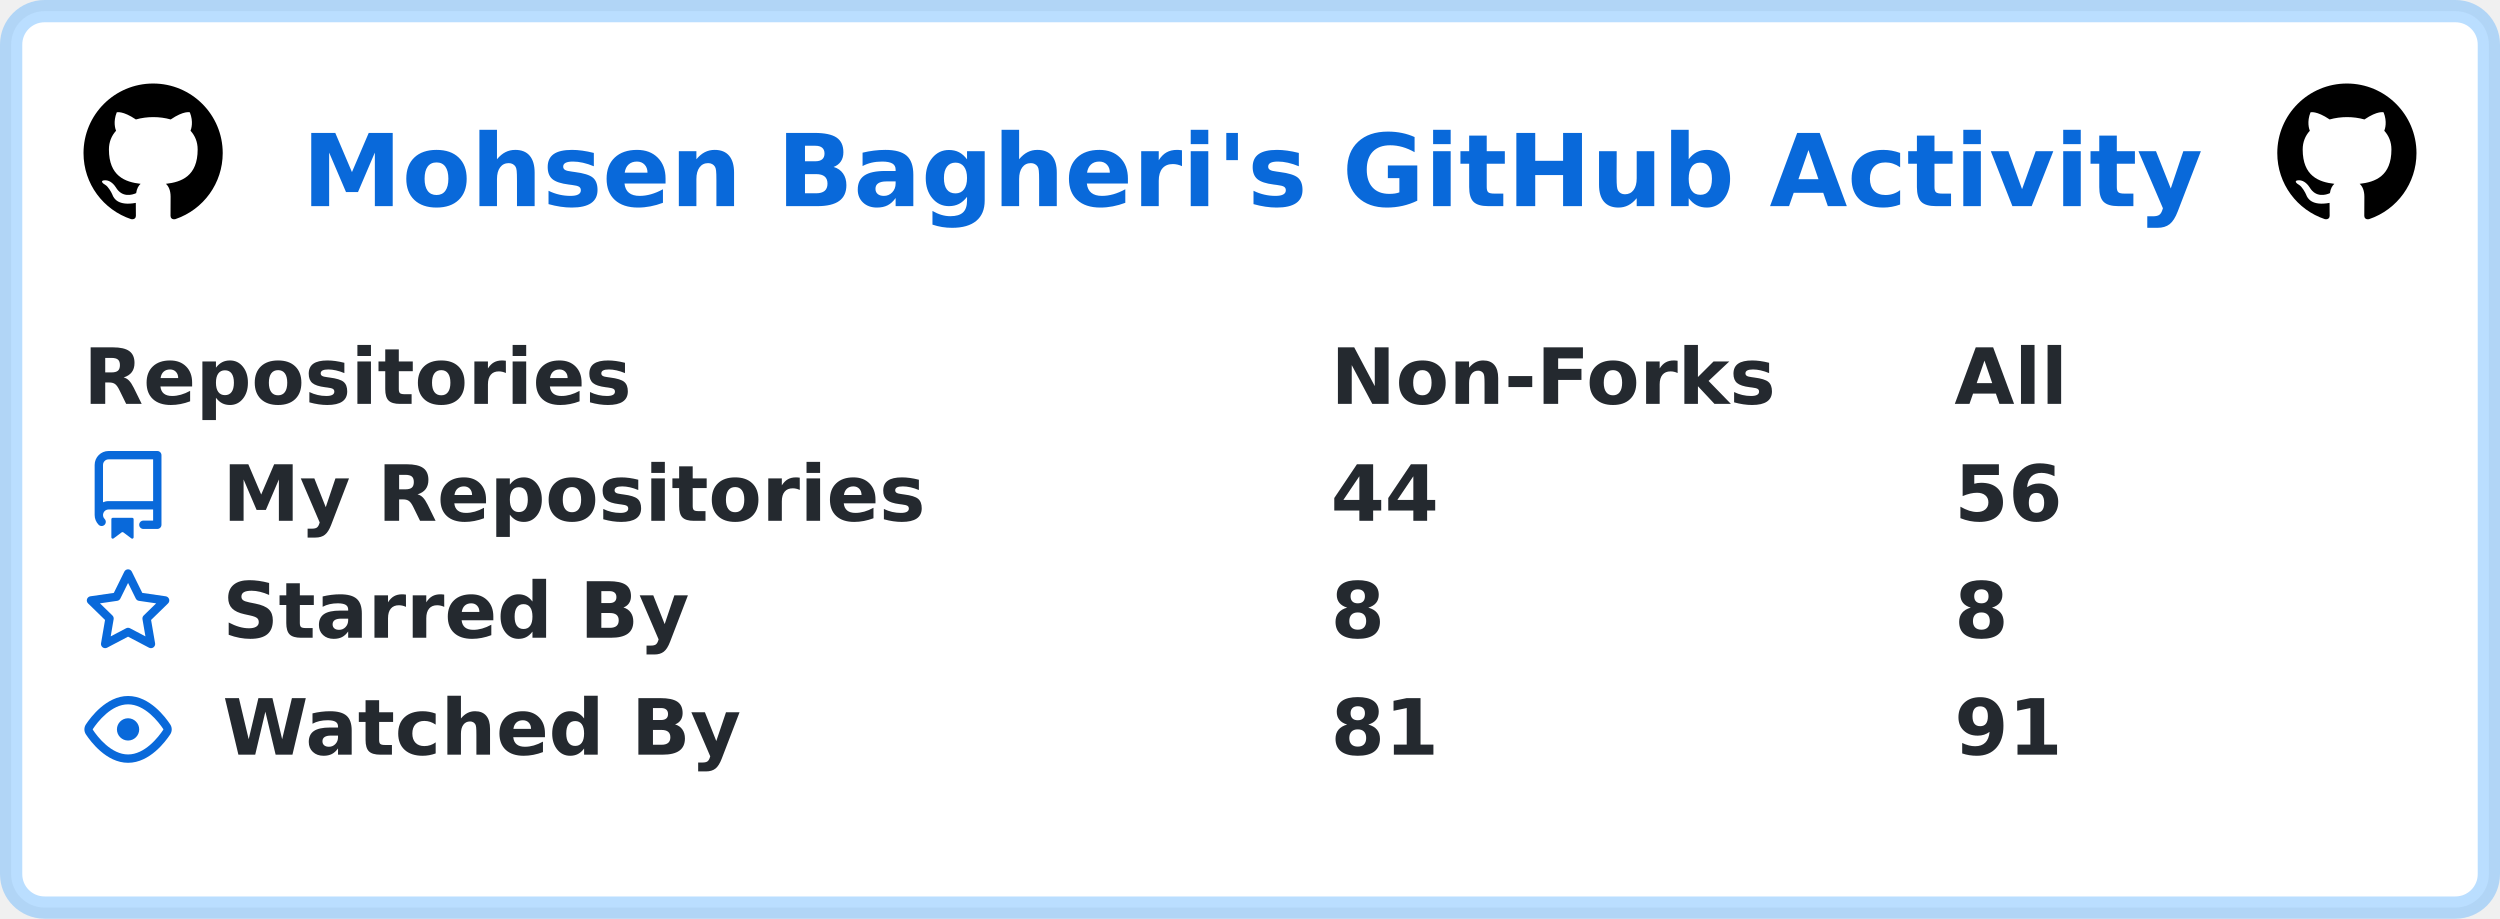
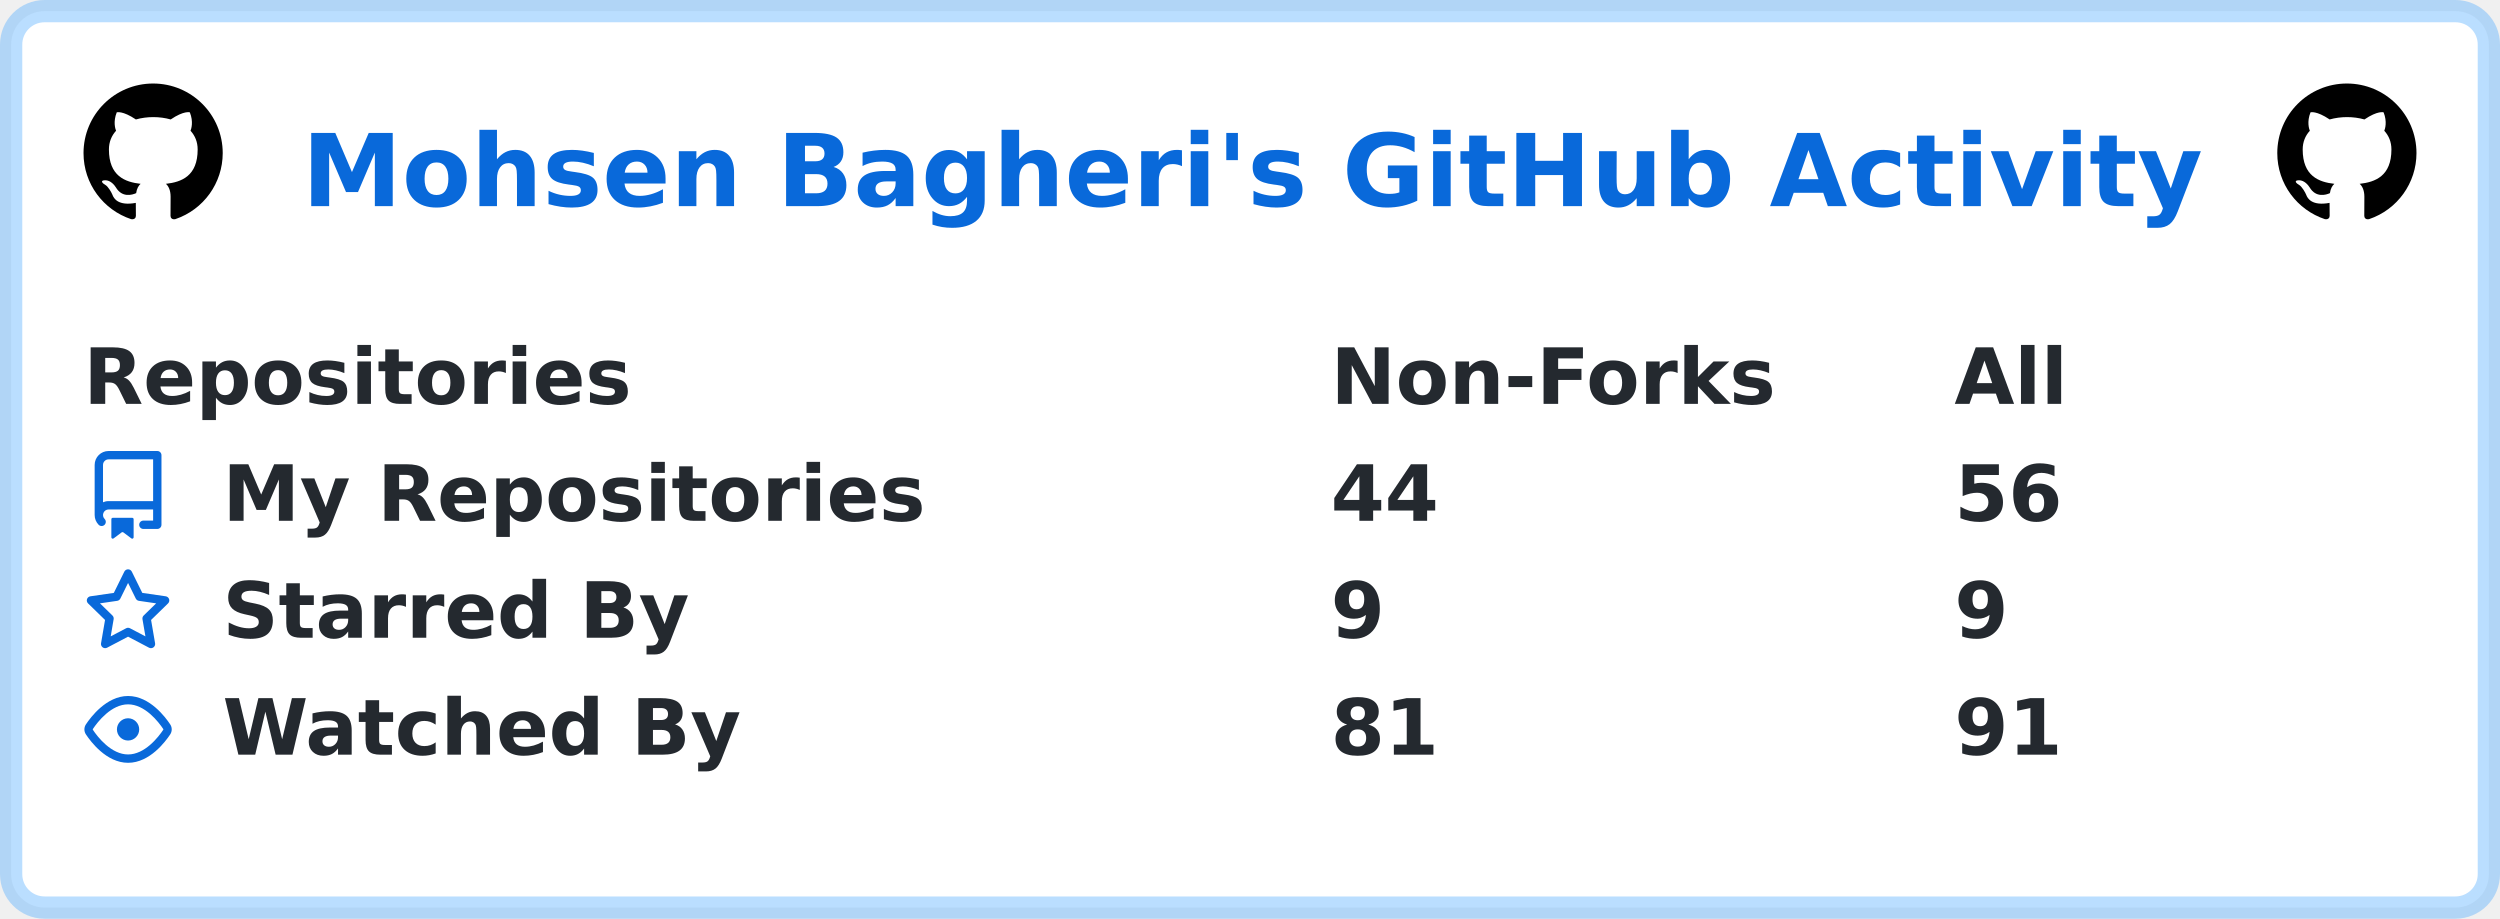
<svg xmlns="http://www.w3.org/2000/svg" width="449" height="165" viewBox="0 0 449 165" lang="en" xml:lang="en">
  <rect x="2" y="2" stroke-width="4" rx="6" width="445" height="161" stroke="rgba(84,174,255,0.4)" fill="#ffffff" />
  <g font-weight="600" font-size="110pt" font-family="Verdana,Geneva,DejaVu Sans,sans-serif" text-rendering="geometricPrecision">
    <text x="441" y="301" lengthAdjust="spacingAndGlyphs" textLength="2760" transform="scale(0.123)" fill="#0969da">Mohsen Bagheri's GitHub Activity</text>
    <svg x="15" y="15" width="25" height="25" viewBox="0 0 16 16">
      <path fill="#000000" fill-rule="evenodd" d="M8 0C3.58 0 0 3.58 0 8c0 3.54 2.29 6.53 5.47 7.59.4.07.55-.17.55-.38 0-.19-.01-.82-.01-1.49-2.01.37-2.53-.49-2.69-.94-.09-.23-.48-.94-.82-1.13-.28-.15-.68-.52-.01-.53.63-.01 1.08.58 1.23.82.72 1.21 1.87.87 2.33.66.07-.52.28-.87.51-1.07-1.78-.2-3.64-.89-3.64-3.95 0-.87.31-1.59.82-2.15-.08-.2-.36-1.02.08-2.12 0 0 .67-.21 2.2.82.64-.18 1.32-.27 2-.27.68 0 1.36.09 2 .27 1.53-1.04 2.2-.82 2.2-.82.44 1.1.16 1.92.08 2.12.51.56.82 1.27.82 2.15 0 3.07-1.87 3.75-3.65 3.95.29.25.54.73.54 1.48 0 1.07-.01 1.93-.01 2.2 0 .21.15.46.55.38A8.013 8.013 0 0016 8c0-4.42-3.58-8-8-8z" />
    </svg>
    <svg x="409" y="15" width="25" height="25" viewBox="0 0 16 16">
      <path fill="#000000" fill-rule="evenodd" d="M8 0C3.58 0 0 3.58 0 8c0 3.54 2.29 6.53 5.47 7.59.4.07.55-.17.55-.38 0-.19-.01-.82-.01-1.49-2.01.37-2.53-.49-2.69-.94-.09-.23-.48-.94-.82-1.13-.28-.15-.68-.52-.01-.53.63-.01 1.08.58 1.23.82.72 1.21 1.87.87 2.33.66.07-.52.28-.87.51-1.07-1.78-.2-3.64-.89-3.64-3.95 0-.87.31-1.59.82-2.15-.08-.2-.36-1.02.08-2.12 0 0 .67-.21 2.2.82.64-.18 1.32-.27 2-.27.68 0 1.36.09 2 .27 1.53-1.04 2.2-.82 2.2-.82.44 1.1.16 1.92.08 2.12.51.56.82 1.27.82 2.15 0 3.07-1.87 3.75-3.65 3.95.29.25.54.73.54 1.48 0 1.07-.01 1.93-.01 2.2 0 .21.15.46.55.38A8.013 8.013 0 0016 8c0-4.42-3.58-8-8-8z" />
    </svg>
    <g transform="translate(0, 60)" fill="#24292f">
      <g transform="translate(15, 0)">
        <g transform="scale(0.095)">
          <text x="0" y="132" textLength="1020" lengthAdjust="spacingAndGlyphs">Repositories</text>
          <text x="2358" y="132" textLength="832" lengthAdjust="spacingAndGlyphs">Non-Forks</text>
          <text x="3537" y="132" textLength="206" lengthAdjust="spacingAndGlyphs">All</text>
        </g>
      </g>
      <g transform="translate(15, 21)">
        <path fill="#0969da" fill-rule="evenodd" d="M2 2.5A2.5 2.5 0 014.5 0h8.75a.75.75 0 01.75.75v12.5a.75.75 0 01-.75.75h-2.5a.75.75 0 110-1.5h1.75v-2h-8a1 1 0 00-.714 1.7.75.75 0 01-1.072 1.05A2.495 2.495 0 012 11.5v-9zm10.5-1V9h-8c-.356 0-.694.074-1 .208V2.5a1 1 0 011-1h8zM5 12.25v3.25a.25.25 0 00.4.2l1.45-1.087a.25.25 0 01.3 0L8.6 15.7a.25.25 0 00.4-.2v-3.25a.25.25 0 00-.25-.25h-3.5a.25.25 0 00-.25.25z" />
        <g transform="scale(0.095)">
          <text lengthAdjust="spacingAndGlyphs" textLength="1312" x="263" y="132">My Repositories</text>
          <text lengthAdjust="spacingAndGlyphs" textLength="210" x="2358" y="132">44</text>
          <text lengthAdjust="spacingAndGlyphs" textLength="210" x="3537" y="132">56</text>
        </g>
      </g>
      <g transform="translate(15, 42)">
        <path fill="#0969da" fill-rule="evenodd" d="M8 .25a.75.75 0 01.673.418l1.882 3.815 4.21.612a.75.75 0 01.416 1.279l-3.046 2.97.719 4.192a.75.75 0 01-1.088.791L8 12.347l-3.766 1.98a.75.75 0 01-1.088-.79l.72-4.194L.818 6.374a.75.75 0 01.416-1.28l4.21-.611L7.327.668A.75.75 0 018 .25zm0 2.445L6.615 5.5a.75.75 0 01-.564.41l-3.097.45 2.24 2.184a.75.75 0 01.216.664l-.528 3.084 2.769-1.456a.75.75 0 01.698 0l2.77 1.456-.53-3.084a.75.75 0 01.216-.664l2.24-2.183-3.096-.45a.75.75 0 01-.564-.41L8 2.694v.001z" />
        <g transform="scale(0.095)">
          <text lengthAdjust="spacingAndGlyphs" textLength="874" x="263" y="132">Starred By</text>
-           <text lengthAdjust="spacingAndGlyphs" textLength="105" x="2358" y="132">8</text>
-           <text lengthAdjust="spacingAndGlyphs" textLength="105" x="3537" y="132">8</text>
+           <text lengthAdjust="spacingAndGlyphs" textLength="105" x="2358" y="132">9</text>
+           <text lengthAdjust="spacingAndGlyphs" textLength="105" x="3537" y="132">9</text>
        </g>
      </g>
      <g transform="translate(15, 63)">
        <path fill="#0969da" fill-rule="evenodd" d="M1.679 7.932c.412-.621 1.242-1.75 2.366-2.717C5.175 4.242 6.527 3.5 8 3.5c1.473 0 2.824.742 3.955 1.715 1.124.967 1.954 2.096 2.366 2.717a.119.119 0 010 .136c-.412.621-1.242 1.75-2.366 2.717C10.825 11.758 9.473 12.5 8 12.5c-1.473 0-2.824-.742-3.955-1.715C2.92 9.818 2.09 8.69 1.679 8.068a.119.119 0 010-.136zM8 2c-1.981 0-3.67.992-4.933 2.078C1.797 5.169.88 6.423.43 7.1a1.619 1.619 0 000 1.798c.45.678 1.367 1.932 2.637 3.024C4.329 13.008 6.019 14 8 14c1.981 0 3.67-.992 4.933-2.078 1.27-1.091 2.187-2.345 2.637-3.023a1.619 1.619 0 000-1.798c-.45-.678-1.367-1.932-2.637-3.023C11.671 2.992 9.981 2 8 2zm0 8a2 2 0 100-4 2 2 0 000 4z" />
        <g transform="scale(0.095)">
          <text lengthAdjust="spacingAndGlyphs" textLength="993" x="263" y="132">Watched By</text>
          <text lengthAdjust="spacingAndGlyphs" textLength="210" x="2358" y="132">81</text>
          <text lengthAdjust="spacingAndGlyphs" textLength="210" x="3537" y="132">91</text>
        </g>
      </g>
    </g>
  </g>
</svg>
